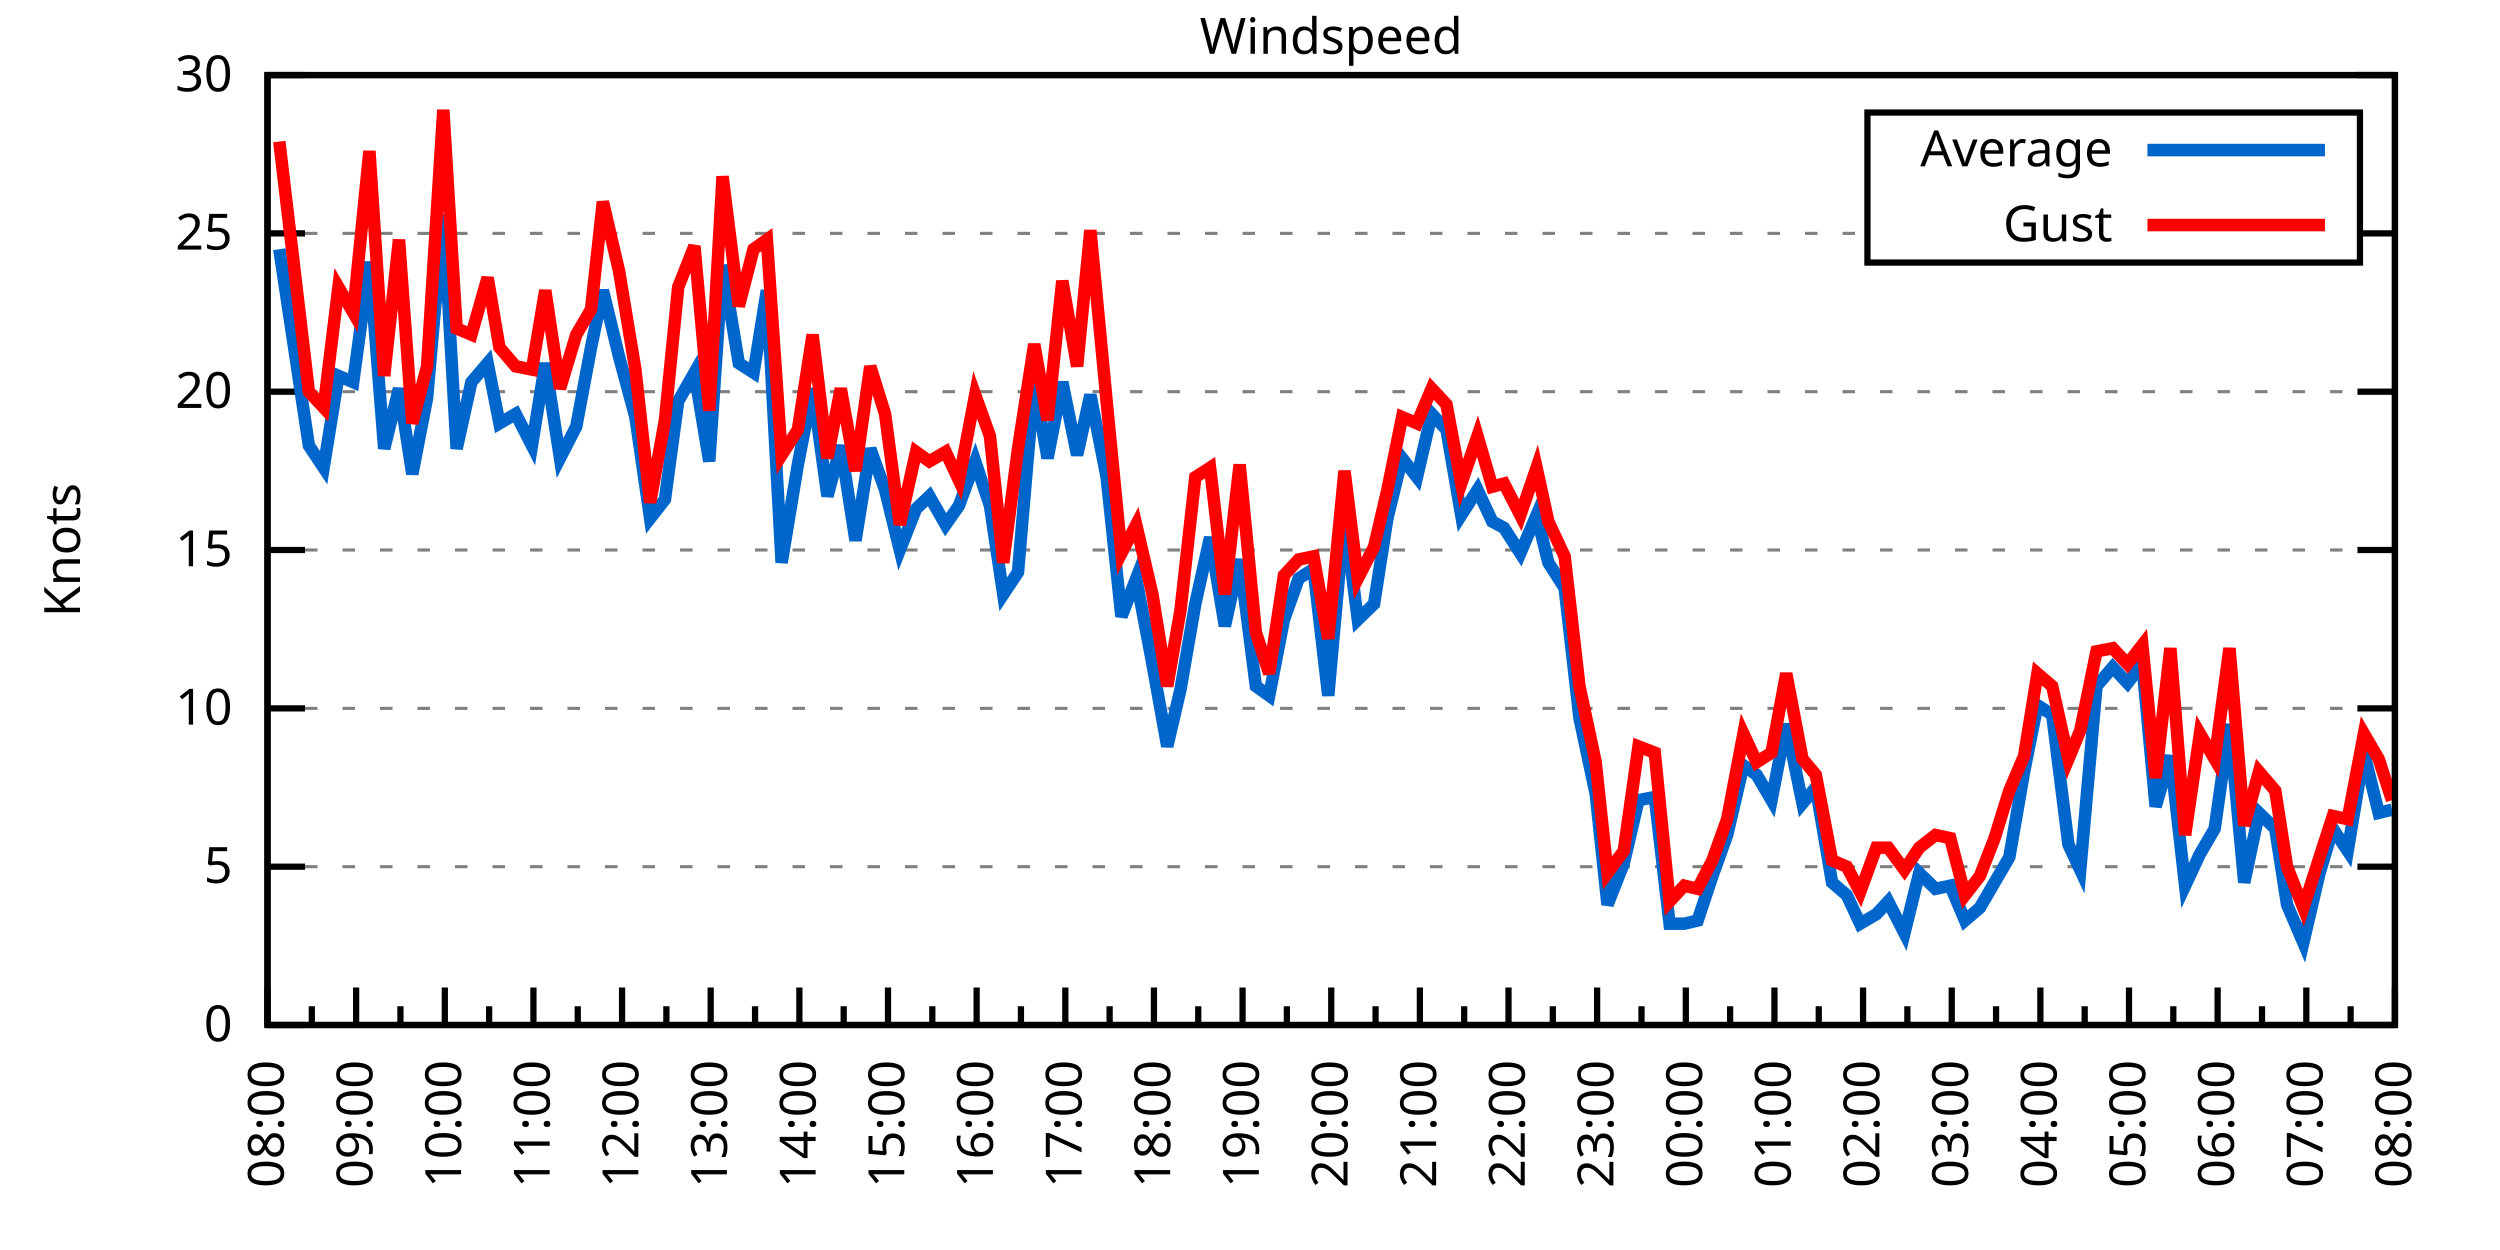
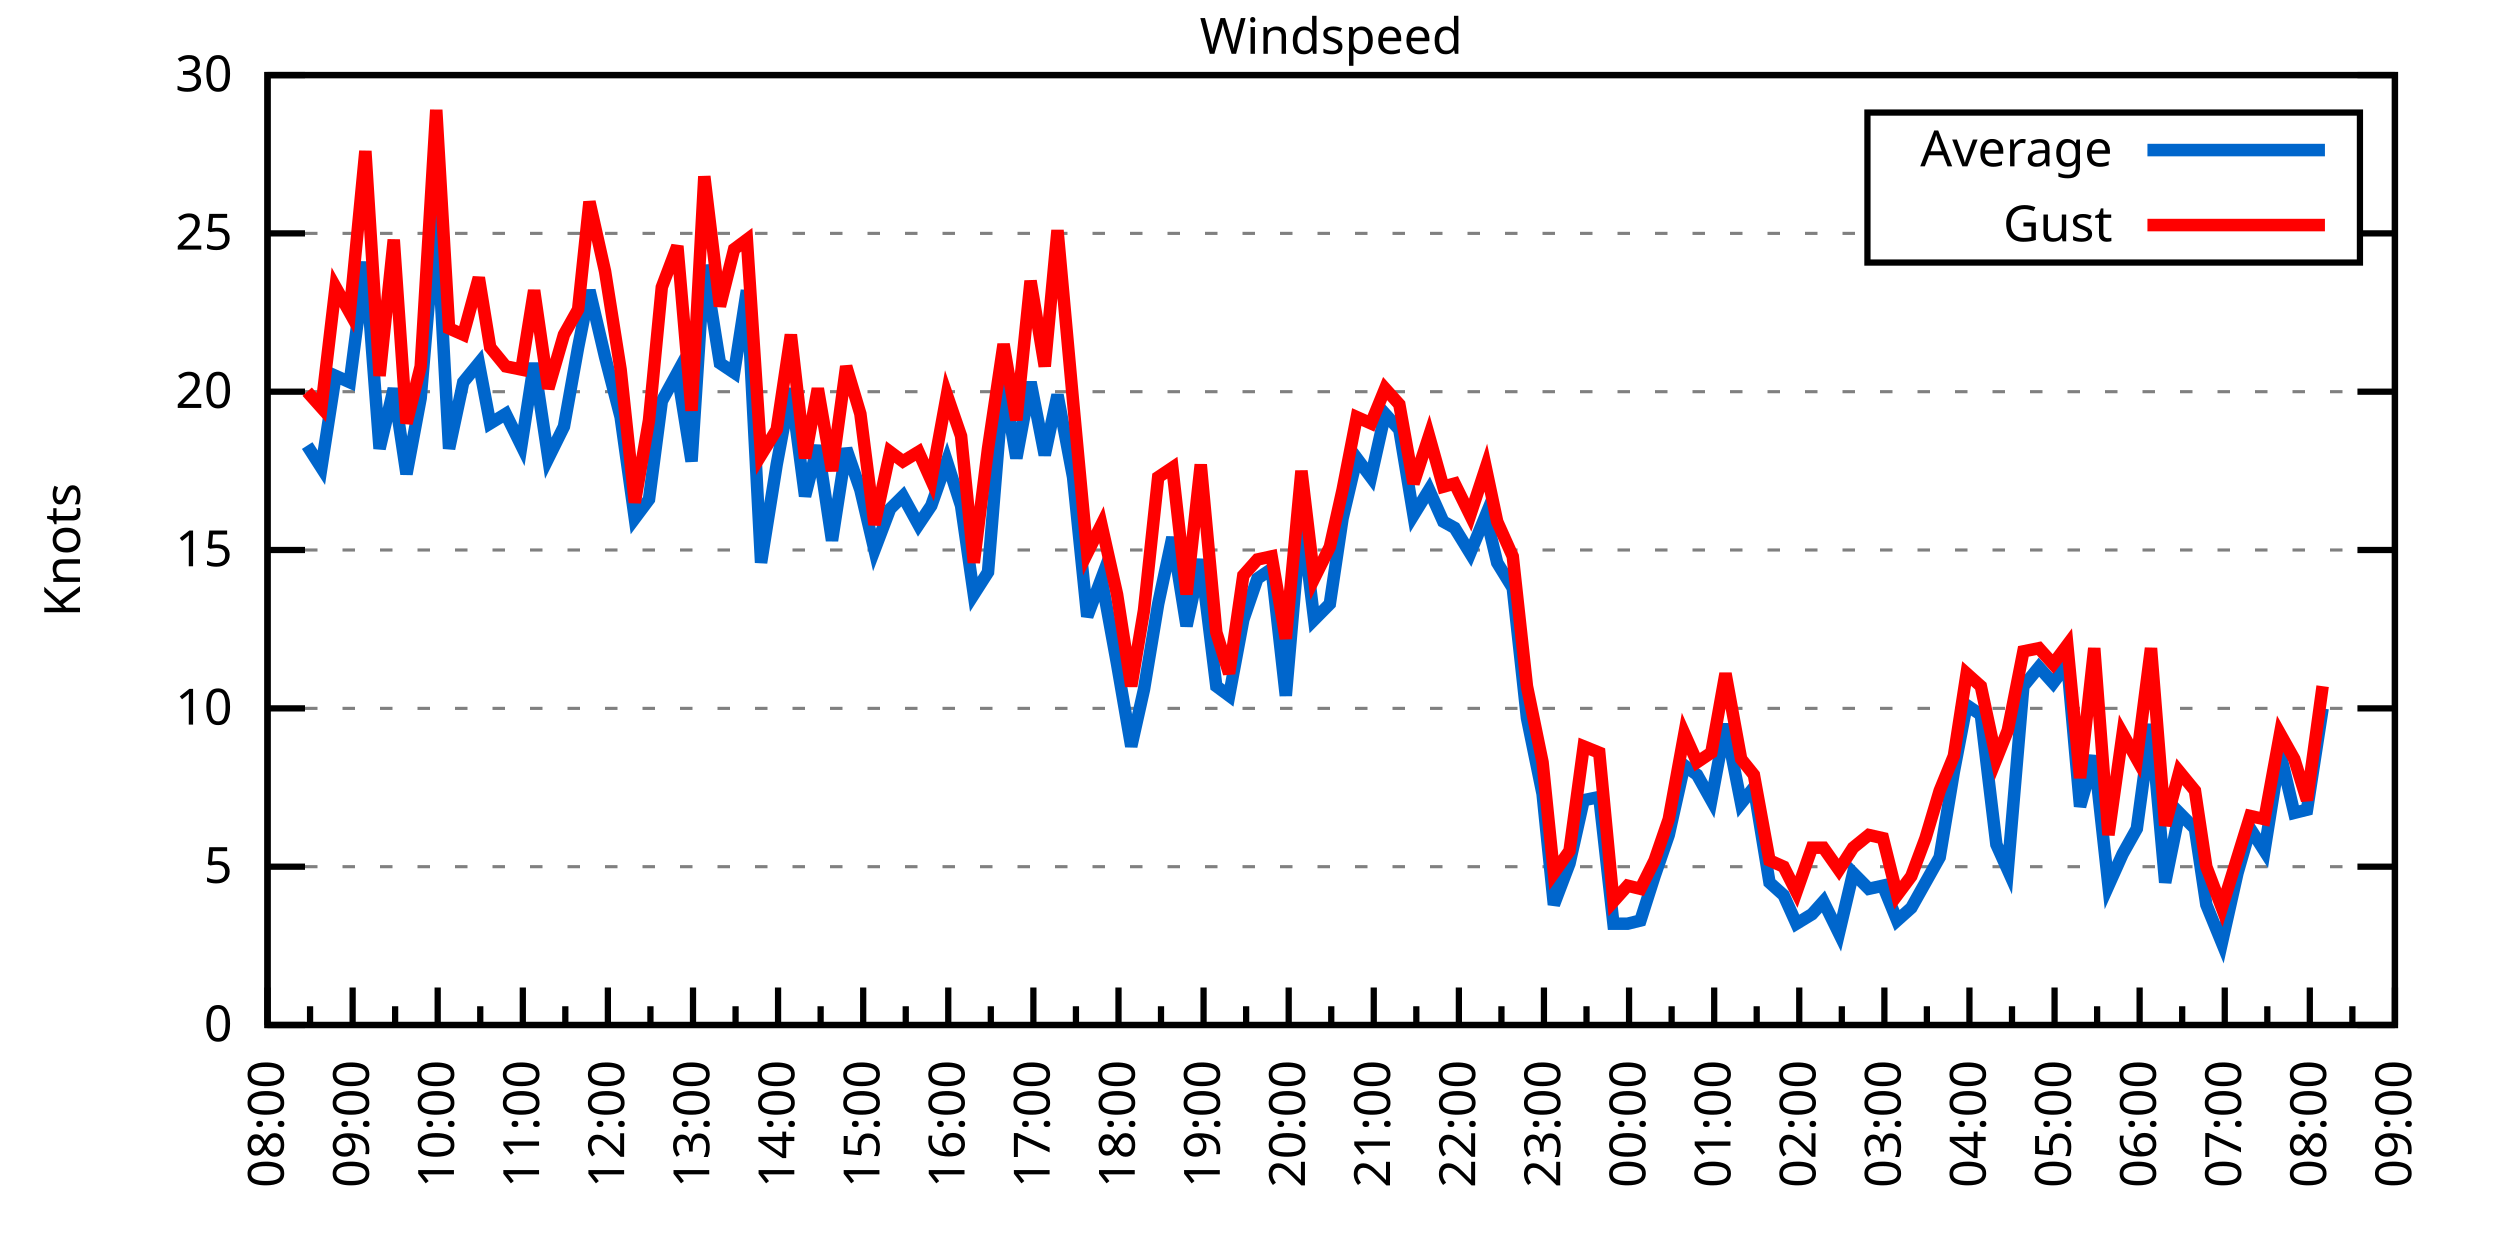
<svg xmlns="http://www.w3.org/2000/svg" xmlns:xlink="http://www.w3.org/1999/xlink" width="400" height="200" viewBox="0 0 400 200">
  <g id="gnuplot_canvas">
    <rect x="0" y="0" width="400" height="200" fill="none" />
    <defs>
      <circle id="gpDot" r="0.5" stroke-width="0.5" stroke="currentColor" />
      <path id="gpPt0" stroke-width="0.333" stroke="currentColor" d="M-1,0 h2 M0,-1 v2" />
      <path id="gpPt1" stroke-width="0.333" stroke="currentColor" d="M-1,-1 L1,1 M1,-1 L-1,1" />
      <path id="gpPt2" stroke-width="0.333" stroke="currentColor" d="M-1,0 L1,0 M0,-1 L0,1 M-1,-1 L1,1 M-1,1 L1,-1" />
      <rect id="gpPt3" stroke-width="0.333" stroke="currentColor" x="-1" y="-1" width="2" height="2" />
      <rect id="gpPt4" stroke-width="0.333" stroke="currentColor" fill="currentColor" x="-1" y="-1" width="2" height="2" />
      <circle id="gpPt5" stroke-width="0.333" stroke="currentColor" cx="0" cy="0" r="1" />
      <use xlink:href="#gpPt5" id="gpPt6" fill="currentColor" stroke="none" />
      <path id="gpPt7" stroke-width="0.333" stroke="currentColor" d="M0,-1.33 L-1.33,0.67 L1.33,0.67 z" />
      <use xlink:href="#gpPt7" id="gpPt8" fill="currentColor" stroke="none" />
      <use xlink:href="#gpPt7" id="gpPt9" stroke="currentColor" transform="rotate(180)" />
      <use xlink:href="#gpPt9" id="gpPt10" fill="currentColor" stroke="none" />
      <use xlink:href="#gpPt3" id="gpPt11" stroke="currentColor" transform="rotate(45)" />
      <use xlink:href="#gpPt11" id="gpPt12" fill="currentColor" stroke="none" />
      <path id="gpPt13" stroke-width="0.333" stroke="currentColor" d="M0,1.330 L1.265,0.411 L0.782,-1.067 L-0.782,-1.076 L-1.265,0.411 z" />
      <use xlink:href="#gpPt13" id="gpPt14" fill="currentColor" stroke="none" />
      <filter id="textbox" filterUnits="objectBoundingBox" x="0" y="0" height="1" width="1">
        <feFlood flood-color="white" flood-opacity="1" result="bgnd" />
        <feComposite in="SourceGraphic" in2="bgnd" operator="atop" />
      </filter>
      <filter id="greybox" filterUnits="objectBoundingBox" x="0" y="0" height="1" width="1">
        <feFlood flood-color="lightgrey" flood-opacity="1" result="grey" />
        <feComposite in="SourceGraphic" in2="grey" operator="atop" />
      </filter>
    </defs>
    <g fill="none" color="white" stroke="currentColor" stroke-width="1.00" stroke-linecap="butt" stroke-linejoin="miter">
</g>
    <g fill="none" color="black" stroke="currentColor" stroke-width="1.00" stroke-linecap="butt" stroke-linejoin="miter">
      <g stroke="none" shape-rendering="crispEdges">
        <polygon fill="rgb(255, 255, 255)" points="42.80,164.00 383.18,164.00 383.18,12.02 42.80,12.02 " />
      </g>
    </g>
    <g fill="none" color="black" stroke="currentColor" stroke-width="1.00" stroke-linecap="butt" stroke-linejoin="miter">
</g>
    <g fill="none" color="black" stroke="black" stroke-width="0.50" stroke-linecap="butt" stroke-linejoin="miter">
</g>
    <g fill="none" color="gray" stroke="currentColor" stroke-width="0.50" stroke-linecap="butt" stroke-linejoin="miter">
      <path stroke="gray" stroke-dasharray="2,4" class="gridline" d="M42.80,164.00 L383.19,164.00  " />
    </g>
    <g fill="none" color="gray" stroke="gray" stroke-width="1.00" stroke-linecap="butt" stroke-linejoin="miter">
</g>
    <g fill="none" color="black" stroke="currentColor" stroke-width="1.00" stroke-linecap="butt" stroke-linejoin="miter">
      <path stroke="black" d="M42.80,164.00 L48.80,164.00 M383.19,164.00 L377.19,164.00  " />
      <g transform="translate(37.20,166.60)" stroke="none" fill="black" font-family="Sans" font-size="8.00" text-anchor="end">
        <text>
          <tspan font-family="Sans"> 0</tspan>
        </text>
      </g>
    </g>
    <g fill="none" color="black" stroke="currentColor" stroke-width="1.00" stroke-linecap="butt" stroke-linejoin="miter">
</g>
    <g fill="none" color="black" stroke="black" stroke-width="0.50" stroke-linecap="butt" stroke-linejoin="miter">
</g>
    <g fill="none" color="gray" stroke="currentColor" stroke-width="0.50" stroke-linecap="butt" stroke-linejoin="miter">
      <path stroke="gray" stroke-dasharray="2,4" class="gridline" d="M42.80,138.67 L383.19,138.67  " />
    </g>
    <g fill="none" color="gray" stroke="gray" stroke-width="1.00" stroke-linecap="butt" stroke-linejoin="miter">
</g>
    <g fill="none" color="black" stroke="currentColor" stroke-width="1.00" stroke-linecap="butt" stroke-linejoin="miter">
      <path stroke="black" d="M42.80,138.67 L48.80,138.67 M383.19,138.67 L377.19,138.67  " />
      <g transform="translate(37.20,141.27)" stroke="none" fill="black" font-family="Sans" font-size="8.00" text-anchor="end">
        <text>
          <tspan font-family="Sans"> 5</tspan>
        </text>
      </g>
    </g>
    <g fill="none" color="black" stroke="currentColor" stroke-width="1.00" stroke-linecap="butt" stroke-linejoin="miter">
</g>
    <g fill="none" color="black" stroke="black" stroke-width="0.50" stroke-linecap="butt" stroke-linejoin="miter">
</g>
    <g fill="none" color="gray" stroke="currentColor" stroke-width="0.50" stroke-linecap="butt" stroke-linejoin="miter">
      <path stroke="gray" stroke-dasharray="2,4" class="gridline" d="M42.80,113.34 L383.19,113.34  " />
    </g>
    <g fill="none" color="gray" stroke="gray" stroke-width="1.00" stroke-linecap="butt" stroke-linejoin="miter">
</g>
    <g fill="none" color="black" stroke="currentColor" stroke-width="1.00" stroke-linecap="butt" stroke-linejoin="miter">
      <path stroke="black" d="M42.80,113.34 L48.80,113.34 M383.19,113.34 L377.19,113.34  " />
      <g transform="translate(37.20,115.94)" stroke="none" fill="black" font-family="Sans" font-size="8.00" text-anchor="end">
        <text>
          <tspan font-family="Sans"> 10</tspan>
        </text>
      </g>
    </g>
    <g fill="none" color="black" stroke="currentColor" stroke-width="1.00" stroke-linecap="butt" stroke-linejoin="miter">
</g>
    <g fill="none" color="black" stroke="black" stroke-width="0.50" stroke-linecap="butt" stroke-linejoin="miter">
</g>
    <g fill="none" color="gray" stroke="currentColor" stroke-width="0.50" stroke-linecap="butt" stroke-linejoin="miter">
      <path stroke="gray" stroke-dasharray="2,4" class="gridline" d="M42.80,88.00 L383.19,88.00  " />
    </g>
    <g fill="none" color="gray" stroke="gray" stroke-width="1.00" stroke-linecap="butt" stroke-linejoin="miter">
</g>
    <g fill="none" color="black" stroke="currentColor" stroke-width="1.00" stroke-linecap="butt" stroke-linejoin="miter">
      <path stroke="black" d="M42.80,88.00 L48.80,88.00 M383.19,88.00 L377.19,88.00  " />
      <g transform="translate(37.20,90.60)" stroke="none" fill="black" font-family="Sans" font-size="8.00" text-anchor="end">
        <text>
          <tspan font-family="Sans"> 15</tspan>
        </text>
      </g>
    </g>
    <g fill="none" color="black" stroke="currentColor" stroke-width="1.00" stroke-linecap="butt" stroke-linejoin="miter">
</g>
    <g fill="none" color="black" stroke="black" stroke-width="0.50" stroke-linecap="butt" stroke-linejoin="miter">
</g>
    <g fill="none" color="gray" stroke="currentColor" stroke-width="0.50" stroke-linecap="butt" stroke-linejoin="miter">
      <path stroke="gray" stroke-dasharray="2,4" class="gridline" d="M42.80,62.67 L383.19,62.67  " />
    </g>
    <g fill="none" color="gray" stroke="gray" stroke-width="1.00" stroke-linecap="butt" stroke-linejoin="miter">
</g>
    <g fill="none" color="black" stroke="currentColor" stroke-width="1.00" stroke-linecap="butt" stroke-linejoin="miter">
      <path stroke="black" d="M42.80,62.67 L48.80,62.67 M383.19,62.67 L377.19,62.67  " />
      <g transform="translate(37.20,65.27)" stroke="none" fill="black" font-family="Sans" font-size="8.00" text-anchor="end">
        <text>
          <tspan font-family="Sans"> 20</tspan>
        </text>
      </g>
    </g>
    <g fill="none" color="black" stroke="currentColor" stroke-width="1.00" stroke-linecap="butt" stroke-linejoin="miter">
</g>
    <g fill="none" color="black" stroke="black" stroke-width="0.50" stroke-linecap="butt" stroke-linejoin="miter">
</g>
    <g fill="none" color="gray" stroke="currentColor" stroke-width="0.50" stroke-linecap="butt" stroke-linejoin="miter">
      <path stroke="gray" stroke-dasharray="2,4" class="gridline" d="M42.80,37.34 L298.79,37.34 M377.59,37.34 L383.19,37.34  " />
    </g>
    <g fill="none" color="gray" stroke="gray" stroke-width="1.00" stroke-linecap="butt" stroke-linejoin="miter">
</g>
    <g fill="none" color="black" stroke="currentColor" stroke-width="1.00" stroke-linecap="butt" stroke-linejoin="miter">
      <path stroke="black" d="M42.80,37.34 L48.80,37.34 M383.19,37.34 L377.19,37.34  " />
      <g transform="translate(37.20,39.94)" stroke="none" fill="black" font-family="Sans" font-size="8.00" text-anchor="end">
        <text>
          <tspan font-family="Sans"> 25</tspan>
        </text>
      </g>
    </g>
    <g fill="none" color="black" stroke="currentColor" stroke-width="1.00" stroke-linecap="butt" stroke-linejoin="miter">
</g>
    <g fill="none" color="black" stroke="black" stroke-width="0.50" stroke-linecap="butt" stroke-linejoin="miter">
</g>
    <g fill="none" color="gray" stroke="currentColor" stroke-width="0.50" stroke-linecap="butt" stroke-linejoin="miter">
      <path stroke="gray" stroke-dasharray="2,4" class="gridline" d="M42.80,12.01 L383.19,12.01  " />
    </g>
    <g fill="none" color="gray" stroke="gray" stroke-width="1.00" stroke-linecap="butt" stroke-linejoin="miter">
</g>
    <g fill="none" color="black" stroke="currentColor" stroke-width="1.00" stroke-linecap="butt" stroke-linejoin="miter">
      <path stroke="black" d="M42.80,12.01 L48.80,12.01 M383.19,12.01 L377.19,12.01  " />
      <g transform="translate(37.20,14.61)" stroke="none" fill="black" font-family="Sans" font-size="8.00" text-anchor="end">
        <text>
          <tspan font-family="Sans"> 30</tspan>
        </text>
      </g>
    </g>
    <g fill="none" color="black" stroke="currentColor" stroke-width="1.00" stroke-linecap="butt" stroke-linejoin="miter">
      <path stroke="black" d="M42.80,164.00 L42.80,158.00  " />
      <g transform="translate(45.40,169.60) rotate(270)" stroke="none" fill="black" font-family="Sans" font-size="8.00" text-anchor="end">
        <text>
          <tspan font-family="Sans">08:00</tspan>
        </text>
      </g>
    </g>
    <g fill="none" color="black" stroke="currentColor" stroke-width="1.00" stroke-linecap="butt" stroke-linejoin="miter">
-       <path stroke="black" d="M49.89,164.00 L49.89,161.00 M56.98,164.00 L56.98,158.00  " />
-       <g transform="translate(59.58,169.60) rotate(270)" stroke="none" fill="black" font-family="Sans" font-size="8.00" text-anchor="end">
+       <path stroke="black" d="M49.61,164.00 L49.61,161.00 M56.42,164.00 L56.42,158.00  " />
+       <g transform="translate(59.02,169.60) rotate(270)" stroke="none" fill="black" font-family="Sans" font-size="8.00" text-anchor="end">
        <text>
          <tspan font-family="Sans">09:00</tspan>
        </text>
      </g>
    </g>
    <g fill="none" color="black" stroke="currentColor" stroke-width="1.00" stroke-linecap="butt" stroke-linejoin="miter">
-       <path stroke="black" d="M64.07,164.00 L64.07,161.00 M71.17,164.00 L71.17,158.00  " />
-       <g transform="translate(73.77,169.60) rotate(270)" stroke="none" fill="black" font-family="Sans" font-size="8.00" text-anchor="end">
+       <path stroke="black" d="M63.22,164.00 L63.22,161.00 M70.03,164.00 L70.03,158.00  " />
+       <g transform="translate(72.63,169.60) rotate(270)" stroke="none" fill="black" font-family="Sans" font-size="8.00" text-anchor="end">
        <text>
          <tspan font-family="Sans">10:00</tspan>
        </text>
      </g>
    </g>
    <g fill="none" color="black" stroke="currentColor" stroke-width="1.00" stroke-linecap="butt" stroke-linejoin="miter">
-       <path stroke="black" d="M78.26,164.00 L78.26,161.00 M85.35,164.00 L85.35,158.00  " />
-       <g transform="translate(87.95,169.60) rotate(270)" stroke="none" fill="black" font-family="Sans" font-size="8.00" text-anchor="end">
+       <path stroke="black" d="M76.84,164.00 L76.84,161.00 M83.65,164.00 L83.65,158.00  " />
+       <g transform="translate(86.25,169.60) rotate(270)" stroke="none" fill="black" font-family="Sans" font-size="8.00" text-anchor="end">
        <text>
          <tspan font-family="Sans">11:00</tspan>
        </text>
      </g>
    </g>
    <g fill="none" color="black" stroke="currentColor" stroke-width="1.00" stroke-linecap="butt" stroke-linejoin="miter">
-       <path stroke="black" d="M92.44,164.00 L92.44,161.00 M99.53,164.00 L99.53,158.00  " />
-       <g transform="translate(102.13,169.60) rotate(270)" stroke="none" fill="black" font-family="Sans" font-size="8.00" text-anchor="end">
+       <path stroke="black" d="M90.45,164.00 L90.45,161.00 M97.26,164.00 L97.26,158.00  " />
+       <g transform="translate(99.86,169.60) rotate(270)" stroke="none" fill="black" font-family="Sans" font-size="8.00" text-anchor="end">
        <text>
          <tspan font-family="Sans">12:00</tspan>
        </text>
      </g>
    </g>
    <g fill="none" color="black" stroke="currentColor" stroke-width="1.00" stroke-linecap="butt" stroke-linejoin="miter">
-       <path stroke="black" d="M106.62,164.00 L106.62,161.00 M113.71,164.00 L113.71,158.00  " />
-       <g transform="translate(116.31,169.60) rotate(270)" stroke="none" fill="black" font-family="Sans" font-size="8.00" text-anchor="end">
+       <path stroke="black" d="M104.07,164.00 L104.07,161.00 M110.88,164.00 L110.88,158.00  " />
+       <g transform="translate(113.48,169.60) rotate(270)" stroke="none" fill="black" font-family="Sans" font-size="8.00" text-anchor="end">
        <text>
          <tspan font-family="Sans">13:00</tspan>
        </text>
      </g>
    </g>
    <g fill="none" color="black" stroke="currentColor" stroke-width="1.00" stroke-linecap="butt" stroke-linejoin="miter">
-       <path stroke="black" d="M120.81,164.00 L120.81,161.00 M127.90,164.00 L127.90,158.00  " />
-       <g transform="translate(130.50,169.60) rotate(270)" stroke="none" fill="black" font-family="Sans" font-size="8.00" text-anchor="end">
+       <path stroke="black" d="M117.69,164.00 L117.69,161.00 M124.49,164.00 L124.49,158.00  " />
+       <g transform="translate(127.09,169.60) rotate(270)" stroke="none" fill="black" font-family="Sans" font-size="8.00" text-anchor="end">
        <text>
          <tspan font-family="Sans">14:00</tspan>
        </text>
      </g>
    </g>
    <g fill="none" color="black" stroke="currentColor" stroke-width="1.00" stroke-linecap="butt" stroke-linejoin="miter">
-       <path stroke="black" d="M134.99,164.00 L134.99,161.00 M142.08,164.00 L142.08,158.00  " />
-       <g transform="translate(144.68,169.60) rotate(270)" stroke="none" fill="black" font-family="Sans" font-size="8.00" text-anchor="end">
+       <path stroke="black" d="M131.30,164.00 L131.30,161.00 M138.11,164.00 L138.11,158.00  " />
+       <g transform="translate(140.71,169.60) rotate(270)" stroke="none" fill="black" font-family="Sans" font-size="8.00" text-anchor="end">
        <text>
          <tspan font-family="Sans">15:00</tspan>
        </text>
      </g>
    </g>
    <g fill="none" color="black" stroke="currentColor" stroke-width="1.00" stroke-linecap="butt" stroke-linejoin="miter">
-       <path stroke="black" d="M149.17,164.00 L149.17,161.00 M156.26,164.00 L156.26,158.00  " />
-       <g transform="translate(158.86,169.60) rotate(270)" stroke="none" fill="black" font-family="Sans" font-size="8.00" text-anchor="end">
+       <path stroke="black" d="M144.92,164.00 L144.92,161.00 M151.72,164.00 L151.72,158.00  " />
+       <g transform="translate(154.32,169.60) rotate(270)" stroke="none" fill="black" font-family="Sans" font-size="8.00" text-anchor="end">
        <text>
          <tspan font-family="Sans">16:00</tspan>
        </text>
      </g>
    </g>
    <g fill="none" color="black" stroke="currentColor" stroke-width="1.00" stroke-linecap="butt" stroke-linejoin="miter">
-       <path stroke="black" d="M163.35,164.00 L163.35,161.00 M170.45,164.00 L170.45,158.00  " />
-       <g transform="translate(173.05,169.60) rotate(270)" stroke="none" fill="black" font-family="Sans" font-size="8.00" text-anchor="end">
+       <path stroke="black" d="M158.53,164.00 L158.53,161.00 M165.34,164.00 L165.34,158.00  " />
+       <g transform="translate(167.94,169.60) rotate(270)" stroke="none" fill="black" font-family="Sans" font-size="8.00" text-anchor="end">
        <text>
          <tspan font-family="Sans">17:00</tspan>
        </text>
      </g>
    </g>
    <g fill="none" color="black" stroke="currentColor" stroke-width="1.00" stroke-linecap="butt" stroke-linejoin="miter">
-       <path stroke="black" d="M177.54,164.00 L177.54,161.00 M184.63,164.00 L184.63,158.00  " />
-       <g transform="translate(187.23,169.60) rotate(270)" stroke="none" fill="black" font-family="Sans" font-size="8.00" text-anchor="end">
+       <path stroke="black" d="M172.15,164.00 L172.15,161.00 M178.96,164.00 L178.96,158.00  " />
+       <g transform="translate(181.56,169.60) rotate(270)" stroke="none" fill="black" font-family="Sans" font-size="8.00" text-anchor="end">
        <text>
          <tspan font-family="Sans">18:00</tspan>
        </text>
      </g>
    </g>
    <g fill="none" color="black" stroke="currentColor" stroke-width="1.00" stroke-linecap="butt" stroke-linejoin="miter">
-       <path stroke="black" d="M191.72,164.00 L191.72,161.00 M198.81,164.00 L198.81,158.00  " />
-       <g transform="translate(201.41,169.60) rotate(270)" stroke="none" fill="black" font-family="Sans" font-size="8.00" text-anchor="end">
+       <path stroke="black" d="M185.76,164.00 L185.76,161.00 M192.57,164.00 L192.57,158.00  " />
+       <g transform="translate(195.17,169.60) rotate(270)" stroke="none" fill="black" font-family="Sans" font-size="8.00" text-anchor="end">
        <text>
          <tspan font-family="Sans">19:00</tspan>
        </text>
      </g>
    </g>
    <g fill="none" color="black" stroke="currentColor" stroke-width="1.00" stroke-linecap="butt" stroke-linejoin="miter">
-       <path stroke="black" d="M205.90,164.00 L205.90,161.00 M213.00,164.00 L213.00,158.00  " />
-       <g transform="translate(215.60,169.60) rotate(270)" stroke="none" fill="black" font-family="Sans" font-size="8.00" text-anchor="end">
+       <path stroke="black" d="M199.38,164.00 L199.38,161.00 M206.19,164.00 L206.19,158.00  " />
+       <g transform="translate(208.79,169.60) rotate(270)" stroke="none" fill="black" font-family="Sans" font-size="8.00" text-anchor="end">
        <text>
          <tspan font-family="Sans">20:00</tspan>
        </text>
      </g>
    </g>
    <g fill="none" color="black" stroke="currentColor" stroke-width="1.00" stroke-linecap="butt" stroke-linejoin="miter">
-       <path stroke="black" d="M220.09,164.00 L220.09,161.00 M227.18,164.00 L227.18,158.00  " />
-       <g transform="translate(229.78,169.60) rotate(270)" stroke="none" fill="black" font-family="Sans" font-size="8.00" text-anchor="end">
+       <path stroke="black" d="M213.00,164.00 L213.00,161.00 M219.80,164.00 L219.80,158.00  " />
+       <g transform="translate(222.40,169.60) rotate(270)" stroke="none" fill="black" font-family="Sans" font-size="8.00" text-anchor="end">
        <text>
          <tspan font-family="Sans">21:00</tspan>
        </text>
      </g>
    </g>
    <g fill="none" color="black" stroke="currentColor" stroke-width="1.00" stroke-linecap="butt" stroke-linejoin="miter">
-       <path stroke="black" d="M234.27,164.00 L234.27,161.00 M241.36,164.00 L241.36,158.00  " />
-       <g transform="translate(243.96,169.60) rotate(270)" stroke="none" fill="black" font-family="Sans" font-size="8.00" text-anchor="end">
+       <path stroke="black" d="M226.61,164.00 L226.61,161.00 M233.42,164.00 L233.42,158.00  " />
+       <g transform="translate(236.02,169.60) rotate(270)" stroke="none" fill="black" font-family="Sans" font-size="8.00" text-anchor="end">
        <text>
          <tspan font-family="Sans">22:00</tspan>
        </text>
      </g>
    </g>
    <g fill="none" color="black" stroke="currentColor" stroke-width="1.00" stroke-linecap="butt" stroke-linejoin="miter">
-       <path stroke="black" d="M248.45,164.00 L248.45,161.00 M255.54,164.00 L255.54,158.00  " />
-       <g transform="translate(258.14,169.60) rotate(270)" stroke="none" fill="black" font-family="Sans" font-size="8.00" text-anchor="end">
+       <path stroke="black" d="M240.23,164.00 L240.23,161.00 M247.03,164.00 L247.03,158.00  " />
+       <g transform="translate(249.63,169.60) rotate(270)" stroke="none" fill="black" font-family="Sans" font-size="8.00" text-anchor="end">
        <text>
          <tspan font-family="Sans">23:00</tspan>
        </text>
      </g>
    </g>
    <g fill="none" color="black" stroke="currentColor" stroke-width="1.00" stroke-linecap="butt" stroke-linejoin="miter">
-       <path stroke="black" d="M262.64,164.00 L262.64,161.00 M269.73,164.00 L269.73,158.00  " />
-       <g transform="translate(272.33,169.60) rotate(270)" stroke="none" fill="black" font-family="Sans" font-size="8.00" text-anchor="end">
+       <path stroke="black" d="M253.84,164.00 L253.84,161.00 M260.65,164.00 L260.65,158.00  " />
+       <g transform="translate(263.25,169.60) rotate(270)" stroke="none" fill="black" font-family="Sans" font-size="8.00" text-anchor="end">
        <text>
          <tspan font-family="Sans">00:00</tspan>
        </text>
      </g>
    </g>
    <g fill="none" color="black" stroke="currentColor" stroke-width="1.00" stroke-linecap="butt" stroke-linejoin="miter">
-       <path stroke="black" d="M276.82,164.00 L276.82,161.00 M283.91,164.00 L283.91,158.00  " />
-       <g transform="translate(286.51,169.60) rotate(270)" stroke="none" fill="black" font-family="Sans" font-size="8.00" text-anchor="end">
+       <path stroke="black" d="M267.46,164.00 L267.46,161.00 M274.27,164.00 L274.27,158.00  " />
+       <g transform="translate(276.87,169.60) rotate(270)" stroke="none" fill="black" font-family="Sans" font-size="8.00" text-anchor="end">
        <text>
          <tspan font-family="Sans">01:00</tspan>
        </text>
      </g>
    </g>
    <g fill="none" color="black" stroke="currentColor" stroke-width="1.00" stroke-linecap="butt" stroke-linejoin="miter">
-       <path stroke="black" d="M291.00,164.00 L291.00,161.00 M298.09,164.00 L298.09,158.00  " />
-       <g transform="translate(300.69,169.60) rotate(270)" stroke="none" fill="black" font-family="Sans" font-size="8.00" text-anchor="end">
+       <path stroke="black" d="M281.07,164.00 L281.07,161.00 M287.88,164.00 L287.88,158.00  " />
+       <g transform="translate(290.48,169.60) rotate(270)" stroke="none" fill="black" font-family="Sans" font-size="8.00" text-anchor="end">
        <text>
          <tspan font-family="Sans">02:00</tspan>
        </text>
      </g>
    </g>
    <g fill="none" color="black" stroke="currentColor" stroke-width="1.00" stroke-linecap="butt" stroke-linejoin="miter">
-       <path stroke="black" d="M305.18,164.00 L305.18,161.00 M312.28,164.00 L312.28,158.00  " />
-       <g transform="translate(314.88,169.60) rotate(270)" stroke="none" fill="black" font-family="Sans" font-size="8.00" text-anchor="end">
+       <path stroke="black" d="M294.69,164.00 L294.69,161.00 M301.50,164.00 L301.50,158.00  " />
+       <g transform="translate(304.10,169.60) rotate(270)" stroke="none" fill="black" font-family="Sans" font-size="8.00" text-anchor="end">
        <text>
          <tspan font-family="Sans">03:00</tspan>
        </text>
      </g>
    </g>
    <g fill="none" color="black" stroke="currentColor" stroke-width="1.00" stroke-linecap="butt" stroke-linejoin="miter">
-       <path stroke="black" d="M319.37,164.00 L319.37,161.00 M326.46,164.00 L326.46,158.00  " />
-       <g transform="translate(329.06,169.60) rotate(270)" stroke="none" fill="black" font-family="Sans" font-size="8.00" text-anchor="end">
+       <path stroke="black" d="M308.30,164.00 L308.30,161.00 M315.11,164.00 L315.11,158.00  " />
+       <g transform="translate(317.71,169.60) rotate(270)" stroke="none" fill="black" font-family="Sans" font-size="8.00" text-anchor="end">
        <text>
          <tspan font-family="Sans">04:00</tspan>
        </text>
      </g>
    </g>
    <g fill="none" color="black" stroke="currentColor" stroke-width="1.00" stroke-linecap="butt" stroke-linejoin="miter">
-       <path stroke="black" d="M333.55,164.00 L333.55,161.00 M340.64,164.00 L340.64,158.00  " />
-       <g transform="translate(343.24,169.60) rotate(270)" stroke="none" fill="black" font-family="Sans" font-size="8.00" text-anchor="end">
+       <path stroke="black" d="M321.92,164.00 L321.92,161.00 M328.73,164.00 L328.73,158.00  " />
+       <g transform="translate(331.33,169.60) rotate(270)" stroke="none" fill="black" font-family="Sans" font-size="8.00" text-anchor="end">
        <text>
          <tspan font-family="Sans">05:00</tspan>
        </text>
      </g>
    </g>
    <g fill="none" color="black" stroke="currentColor" stroke-width="1.00" stroke-linecap="butt" stroke-linejoin="miter">
-       <path stroke="black" d="M347.73,164.00 L347.73,161.00 M354.82,164.00 L354.82,158.00  " />
-       <g transform="translate(357.42,169.60) rotate(270)" stroke="none" fill="black" font-family="Sans" font-size="8.00" text-anchor="end">
+       <path stroke="black" d="M335.54,164.00 L335.54,161.00 M342.34,164.00 L342.34,158.00  " />
+       <g transform="translate(344.94,169.60) rotate(270)" stroke="none" fill="black" font-family="Sans" font-size="8.00" text-anchor="end">
        <text>
          <tspan font-family="Sans">06:00</tspan>
        </text>
      </g>
    </g>
    <g fill="none" color="black" stroke="currentColor" stroke-width="1.00" stroke-linecap="butt" stroke-linejoin="miter">
-       <path stroke="black" d="M361.92,164.00 L361.92,161.00 M369.01,164.00 L369.01,158.00  " />
-       <g transform="translate(371.61,169.60) rotate(270)" stroke="none" fill="black" font-family="Sans" font-size="8.00" text-anchor="end">
+       <path stroke="black" d="M349.15,164.00 L349.15,161.00 M355.96,164.00 L355.96,158.00  " />
+       <g transform="translate(358.56,169.60) rotate(270)" stroke="none" fill="black" font-family="Sans" font-size="8.00" text-anchor="end">
        <text>
          <tspan font-family="Sans">07:00</tspan>
        </text>
      </g>
    </g>
    <g fill="none" color="black" stroke="currentColor" stroke-width="1.00" stroke-linecap="butt" stroke-linejoin="miter">
-       <path stroke="black" d="M376.10,164.00 L376.10,161.00 M383.19,164.00 L383.19,158.00  " />
+       <path stroke="black" d="M362.77,164.00 L362.77,161.00 M369.57,164.00 L369.57,158.00  " />
+       <g transform="translate(372.17,169.60) rotate(270)" stroke="none" fill="black" font-family="Sans" font-size="8.00" text-anchor="end">
+         <text>
+           <tspan font-family="Sans">08:00</tspan>
+         </text>
+       </g>
+     </g>
+     <g fill="none" color="black" stroke="currentColor" stroke-width="1.00" stroke-linecap="butt" stroke-linejoin="miter">
+       <path stroke="black" d="M376.38,164.00 L376.38,161.00 M383.19,164.00 L383.19,158.00  " />
      <g transform="translate(385.79,169.60) rotate(270)" stroke="none" fill="black" font-family="Sans" font-size="8.00" text-anchor="end">
        <text>
-           <tspan font-family="Sans">08:00</tspan>
+           <tspan font-family="Sans">09:00</tspan>
        </text>
      </g>
    </g>
    <g fill="none" color="black" stroke="currentColor" stroke-width="1.00" stroke-linecap="butt" stroke-linejoin="miter">
</g>
    <g fill="none" color="black" stroke="currentColor" stroke-width="1.00" stroke-linecap="butt" stroke-linejoin="miter">
      <path stroke="black" d="M42.80,12.01 L42.80,164.00 L383.19,164.00 L383.19,12.01 L42.80,12.01 Z  " />
    </g>
    <g fill="none" color="black" stroke="currentColor" stroke-width="1.00" stroke-linecap="butt" stroke-linejoin="miter">
      <g transform="translate(12.80,88.01) rotate(270)" stroke="none" fill="black" font-family="Sans" font-size="8.00" text-anchor="middle">
        <text>
          <tspan font-family="Sans">Knots</tspan>
        </text>
      </g>
    </g>
    <g fill="none" color="black" stroke="currentColor" stroke-width="1.00" stroke-linecap="butt" stroke-linejoin="miter">
</g>
    <g fill="none" color="black" stroke="currentColor" stroke-width="1.00" stroke-linecap="butt" stroke-linejoin="miter">
      <path stroke="black" d="M298.79,42.01 L298.79,18.01 L377.59,18.01 L377.59,42.01 L298.79,42.01 Z  " />
    </g>
    <g id="Windspeed_plot_1">
      <g fill="none" color="white" stroke="black" stroke-width="2.00" stroke-linecap="butt" stroke-linejoin="miter">
</g>
      <g fill="none" color="black" stroke="currentColor" stroke-width="2.00" stroke-linecap="butt" stroke-linejoin="miter">
        <g transform="translate(337.99,26.61)" stroke="none" fill="black" font-family="Sans" font-size="8.00" text-anchor="end">
          <text>
            <tspan font-family="Sans">Average</tspan>
          </text>
        </g>
      </g>
      <g fill="none" color="black" stroke="currentColor" stroke-width="2.00" stroke-linecap="butt" stroke-linejoin="miter">
-         <path stroke="rgb(  0, 102, 204)" d="M343.59,24.01 L371.99,24.01 M44.69,39.87 L49.42,71.29 L51.78,74.83 L54.15,60.14 L56.51,61.15 L59.11,41.90   L61.47,71.79 L63.84,62.17 L65.97,75.85 L68.33,63.69 L70.93,34.30 L73.06,71.79 L75.42,61.15 L78.02,58.11   L79.91,67.74 L82.51,66.22 L85.11,71.29 L87.24,58.11 L89.60,73.31 L92.20,68.25 L94.57,55.58 L96.46,46.46   L99.06,57.10 L101.66,66.73 L104.02,82.94 L106.39,79.90 L108.51,64.19 L111.11,59.63 L113.48,73.82 L115.61,42.41   L118.21,58.11 L120.57,59.63 L122.70,46.46 L125.06,90.03 L127.66,74.33 L130.02,62.17 L132.39,79.39 L134.52,71.29   L136.88,86.49 L139.24,71.79 L141.61,78.38 L143.97,88.00 L146.57,81.42 L148.70,79.39 L151.30,83.95 L153.43,80.91   L156.03,73.82 L158.39,80.91 L160.52,95.10 L162.88,91.55 L165.48,61.15 L167.61,73.31 L169.97,61.15 L172.34,72.81   L174.46,63.18 L177.06,76.35 L179.43,98.64 L181.79,92.56 L184.39,106.24 L186.76,119.42 L188.88,110.30 L191.25,96.62   L193.61,85.98 L195.98,100.16 L198.34,89.52 L200.94,109.79 L203.07,111.31 L205.43,99.15 L207.79,92.56 L210.16,91.04   L212.52,111.31 L215.12,82.43 L217.25,99.15 L219.85,96.62 L221.98,82.94 L224.34,73.31 L226.71,76.35 L229.07,66.22   L231.43,68.75 L233.80,82.43 L236.40,78.38 L238.76,83.45 L240.65,84.46 L243.25,88.51 L245.85,82.43 L247.74,90.03   L250.34,94.08 L252.71,114.86 L255.31,127.02 L257.20,144.75 L259.80,138.16 L262.16,128.03 L264.76,127.52 L267.13,147.79   L269.49,147.79 L271.62,147.28 L273.98,140.19 L276.35,133.60 L278.95,122.46 L281.07,123.98 L283.44,128.03 L285.80,115.87   L288.40,128.54 L290.53,126.00 L293.13,141.20 L295.49,143.23 L297.62,147.79 L300.22,146.27 L302.11,144.24 L304.71,149.31   L307.08,139.68 L309.68,142.21 L312.04,141.71 L314.40,147.28 L316.77,145.25 L319.13,141.20 L321.49,137.15 L323.86,123.47   L325.99,112.83 L328.35,114.35 L330.95,135.12 L332.84,139.17 L335.44,109.79 L338.04,106.75 L340.40,109.28 L342.77,106.24   L344.90,129.04 L347.26,120.94 L349.62,141.71 L351.99,136.64 L354.35,132.59 L356.72,115.87 L359.08,141.20 L361.44,130.06   L364.04,132.59 L365.93,144.75 L368.53,150.83 L371.13,139.68 L373.26,132.59 L375.63,136.14 L378.23,120.43 L380.59,130.06   L382.72,129.55  " />
+         <path stroke="rgb(  0, 102, 204)" d="M343.59,24.01 L371.99,24.01 M49.15,71.29 L51.42,74.83 L53.69,60.14 L55.96,61.15 L58.46,41.90 L60.73,71.79   L63.00,62.17 L65.04,75.85 L67.31,63.69 L69.80,34.30 L71.85,71.79 L74.12,61.15 L76.61,58.11 L78.43,67.74   L80.92,66.22 L83.42,71.29 L85.46,58.11 L87.73,73.31 L90.23,68.25 L92.50,55.58 L94.31,46.46 L96.81,57.10   L99.30,66.73 L101.57,82.94 L103.84,79.90 L105.89,64.19 L108.38,59.63 L110.65,73.82 L112.69,42.41 L115.19,58.11   L117.46,59.63 L119.50,46.46 L121.77,90.03 L124.27,74.33 L126.54,62.17 L128.81,79.39 L130.85,71.29 L133.12,86.49   L135.39,71.79 L137.66,78.38 L139.92,88.00 L142.42,81.42 L144.46,79.39 L146.96,83.95 L149.00,80.91 L151.50,73.82   L153.77,80.91 L155.81,95.10 L158.08,91.55 L160.57,61.15 L162.62,73.31 L164.89,61.15 L167.16,72.81 L169.20,63.18   L171.69,76.35 L173.96,98.64 L176.23,92.56 L178.73,106.24 L181.00,119.42 L183.04,110.30 L185.31,96.62 L187.58,85.98   L189.85,100.16 L192.12,89.52 L194.61,109.79 L196.66,111.31 L198.93,99.15 L201.19,92.56 L203.46,91.04 L205.73,111.31   L208.23,82.43 L210.27,99.15 L212.77,96.62 L214.81,82.94 L217.08,73.31 L219.35,76.35 L221.62,66.22 L223.89,68.75   L226.16,82.43 L228.65,78.38 L230.92,83.45 L232.74,84.46 L235.23,88.51 L237.73,82.43 L239.55,90.03 L242.04,94.08   L244.31,114.86 L246.81,127.02 L248.62,144.75 L251.12,138.16 L253.39,128.03 L255.88,127.52 L258.15,147.79 L260.42,147.79   L262.47,147.28 L264.73,140.19 L267.00,133.60 L269.50,122.46 L271.54,123.98 L273.81,128.03 L276.08,115.87 L278.58,128.54   L280.62,126.00 L283.12,141.20 L285.38,143.23 L287.43,147.79 L289.92,146.27 L291.74,144.24 L294.23,149.31 L296.50,139.68   L299.00,142.21 L301.27,141.71 L303.54,147.28 L305.81,145.25 L308.08,141.20 L310.35,137.15 L312.62,123.47 L314.66,112.83   L316.93,114.35 L319.42,135.12 L321.24,139.17 L323.74,109.79 L326.23,106.75 L328.50,109.28 L330.77,106.24 L332.81,129.04   L335.08,120.94 L337.35,141.71 L339.62,136.64 L341.89,132.59 L344.16,115.87 L346.43,141.20 L348.70,130.06 L351.19,132.59   L353.01,144.75 L355.50,150.83 L358.00,139.68 L360.04,132.59 L362.31,136.14 L364.81,120.43 L367.08,130.06 L369.12,129.55   L371.62,113.34  " />
      </g>
    </g>
    <g id="Windspeed_plot_2">
      <g fill="none" color="black" stroke="currentColor" stroke-width="2.00" stroke-linecap="butt" stroke-linejoin="miter">
        <g transform="translate(337.99,38.61)" stroke="none" fill="black" font-family="Sans" font-size="8.00" text-anchor="end">
          <text>
            <tspan font-family="Sans">Gust</tspan>
          </text>
        </g>
      </g>
      <g fill="none" color="black" stroke="currentColor" stroke-width="2.00" stroke-linecap="butt" stroke-linejoin="miter">
-         <path stroke="rgb(255,   0,   0)" d="M343.59,36.01 L371.99,36.01 M44.69,22.65 L49.42,62.67 L51.78,65.21 L54.15,45.95 L56.51,50.01 L59.11,24.17   L61.47,60.14 L63.84,38.35 L65.97,67.74 L68.33,58.62 L70.93,17.58 L73.06,52.54 L75.42,53.55 L78.02,44.43   L79.91,55.58 L82.51,58.62 L85.11,59.13 L87.24,46.46 L89.60,62.17 L92.20,53.55 L94.57,49.50 L96.46,32.28   L99.06,43.42 L101.66,59.13 L104.02,80.41 L106.39,67.23 L108.51,45.95 L111.11,39.37 L113.48,65.71 L115.61,28.22   L118.21,48.99 L120.57,39.87 L122.70,38.35 L125.06,72.81 L127.66,68.75 L130.02,53.55 L132.39,73.31 L134.52,62.17   L136.88,75.34 L139.24,58.62 L141.61,66.22 L143.97,83.95 L146.57,72.30 L148.70,73.82 L151.30,72.30 L153.43,76.86   L156.03,63.18 L158.39,69.77 L160.52,90.03 L162.88,71.79 L165.48,55.07 L167.61,67.23 L169.97,44.94 L172.34,58.62   L174.46,36.84 L177.06,64.19 L179.43,88.51 L181.79,83.95 L184.39,95.10 L186.76,109.79 L188.88,97.63 L191.25,76.35   L193.61,74.83 L195.98,95.10 L198.34,74.33 L200.94,101.18 L203.07,107.76 L205.43,92.06 L207.79,89.52 L210.16,89.02   L212.52,102.19 L215.12,75.34 L217.25,92.56 L219.85,87.50 L221.98,78.38 L224.34,66.73 L226.71,67.74 L229.07,62.17   L231.43,64.70 L233.80,77.37 L236.40,69.77 L238.76,77.87 L240.65,77.37 L243.25,82.43 L245.85,74.83 L247.74,83.45   L250.34,89.02 L252.71,109.79 L255.31,121.95 L257.20,139.68 L259.80,136.14 L262.16,119.42 L264.76,120.43 L267.13,144.24   L269.49,141.71 L271.62,142.21 L273.98,137.66 L276.35,131.07 L278.95,117.39 L281.07,121.95 L283.44,120.43 L285.80,107.76   L288.40,121.44 L290.53,123.98 L293.13,137.66 L295.49,138.67 L297.62,142.72 L300.22,135.63 L302.11,135.63 L304.71,139.17   L307.08,135.63 L309.68,133.60 L312.04,134.11 L314.40,143.23 L316.77,140.19 L319.13,134.11 L321.49,126.51 L323.86,120.94   L325.99,107.76 L328.35,109.79 L330.95,121.44 L332.84,116.88 L335.44,104.22 L338.04,103.71 L340.40,106.24 L342.77,103.20   L344.90,124.48 L347.26,103.71 L349.62,133.60 L351.99,117.39 L354.35,121.44 L356.72,103.71 L359.08,132.08 L361.44,123.47   L364.04,126.51 L365.93,138.67 L368.53,145.25 L371.13,137.15 L373.26,130.56 L375.63,131.07 L378.23,117.39 L380.59,121.44   L382.72,128.03  " />
+         <path stroke="rgb(255,   0,   0)" d="M343.59,36.01 L371.99,36.01 M49.15,62.67 L51.42,65.21 L53.69,45.95 L55.96,50.01 L58.46,24.17 L60.73,60.14   L63.00,38.35 L65.04,67.74 L67.31,58.62 L69.80,17.58 L71.85,52.54 L74.12,53.55 L76.61,44.43 L78.43,55.58   L80.92,58.62 L83.42,59.13 L85.46,46.46 L87.73,62.17 L90.23,53.55 L92.50,49.50 L94.31,32.28 L96.81,43.42   L99.30,59.13 L101.57,80.41 L103.84,67.23 L105.89,45.95 L108.38,39.37 L110.65,65.71 L112.69,28.22 L115.19,48.99   L117.46,39.87 L119.50,38.35 L121.77,72.81 L124.27,68.75 L126.54,53.55 L128.81,73.31 L130.85,62.17 L133.12,75.34   L135.39,58.62 L137.66,66.22 L139.92,83.95 L142.42,72.30 L144.46,73.82 L146.96,72.30 L149.00,76.86 L151.50,63.18   L153.77,69.77 L155.81,90.03 L158.08,71.79 L160.57,55.07 L162.62,67.23 L164.89,44.94 L167.16,58.62 L169.20,36.84   L171.69,64.19 L173.96,88.51 L176.23,83.95 L178.73,95.10 L181.00,109.79 L183.04,97.63 L185.31,76.35 L187.58,74.83   L189.85,95.10 L192.12,74.33 L194.61,101.18 L196.66,107.76 L198.93,92.06 L201.19,89.52 L203.46,89.02 L205.73,102.19   L208.23,75.34 L210.27,92.56 L212.77,87.50 L214.81,78.38 L217.08,66.73 L219.35,67.74 L221.62,62.17 L223.89,64.70   L226.16,77.37 L228.65,69.77 L230.92,77.87 L232.74,77.37 L235.23,82.43 L237.73,74.83 L239.55,83.45 L242.04,89.02   L244.31,109.79 L246.81,121.95 L248.62,139.68 L251.12,136.14 L253.39,119.42 L255.88,120.43 L258.15,144.24 L260.42,141.71   L262.47,142.21 L264.73,137.66 L267.00,131.07 L269.50,117.39 L271.54,121.95 L273.81,120.43 L276.08,107.76 L278.58,121.44   L280.62,123.98 L283.12,137.66 L285.38,138.67 L287.43,142.72 L289.92,135.63 L291.74,135.63 L294.23,139.17 L296.50,135.63   L299.00,133.60 L301.27,134.11 L303.54,143.23 L305.81,140.19 L308.08,134.11 L310.35,126.51 L312.62,120.94 L314.66,107.76   L316.93,109.79 L319.42,121.44 L321.24,116.88 L323.74,104.22 L326.23,103.71 L328.50,106.24 L330.77,103.20 L332.81,124.48   L335.08,103.71 L337.35,133.60 L339.62,117.39 L341.89,121.44 L344.16,103.71 L346.43,132.08 L348.70,123.47 L351.19,126.51   L353.01,138.67 L355.50,145.25 L358.00,137.15 L360.04,130.56 L362.31,131.07 L364.81,117.39 L367.08,121.44 L369.12,128.03   L371.62,109.79  " />
      </g>
    </g>
    <g fill="none" color="black" stroke="currentColor" stroke-width="2.00" stroke-linecap="butt" stroke-linejoin="miter">
</g>
    <g fill="none" color="black" stroke="black" stroke-width="1.00" stroke-linecap="butt" stroke-linejoin="miter">
</g>
    <g fill="none" color="black" stroke="currentColor" stroke-width="1.00" stroke-linecap="butt" stroke-linejoin="miter">
      <path stroke="black" d="M42.80,12.01 L42.80,164.00 L383.19,164.00 L383.19,12.01 L42.80,12.01 Z  " />
    </g>
    <g fill="none" color="black" stroke="currentColor" stroke-width="1.00" stroke-linecap="butt" stroke-linejoin="miter">
      <g transform="translate(212.99,8.61)" stroke="none" fill="black" font-family="Sans" font-size="8.00" text-anchor="middle">
        <text>
          <tspan font-family="Sans">Windspeed</tspan>
        </text>
      </g>
    </g>
    <g fill="none" color="black" stroke="currentColor" stroke-width="1.00" stroke-linecap="butt" stroke-linejoin="miter">
</g>
  </g>
</svg>
